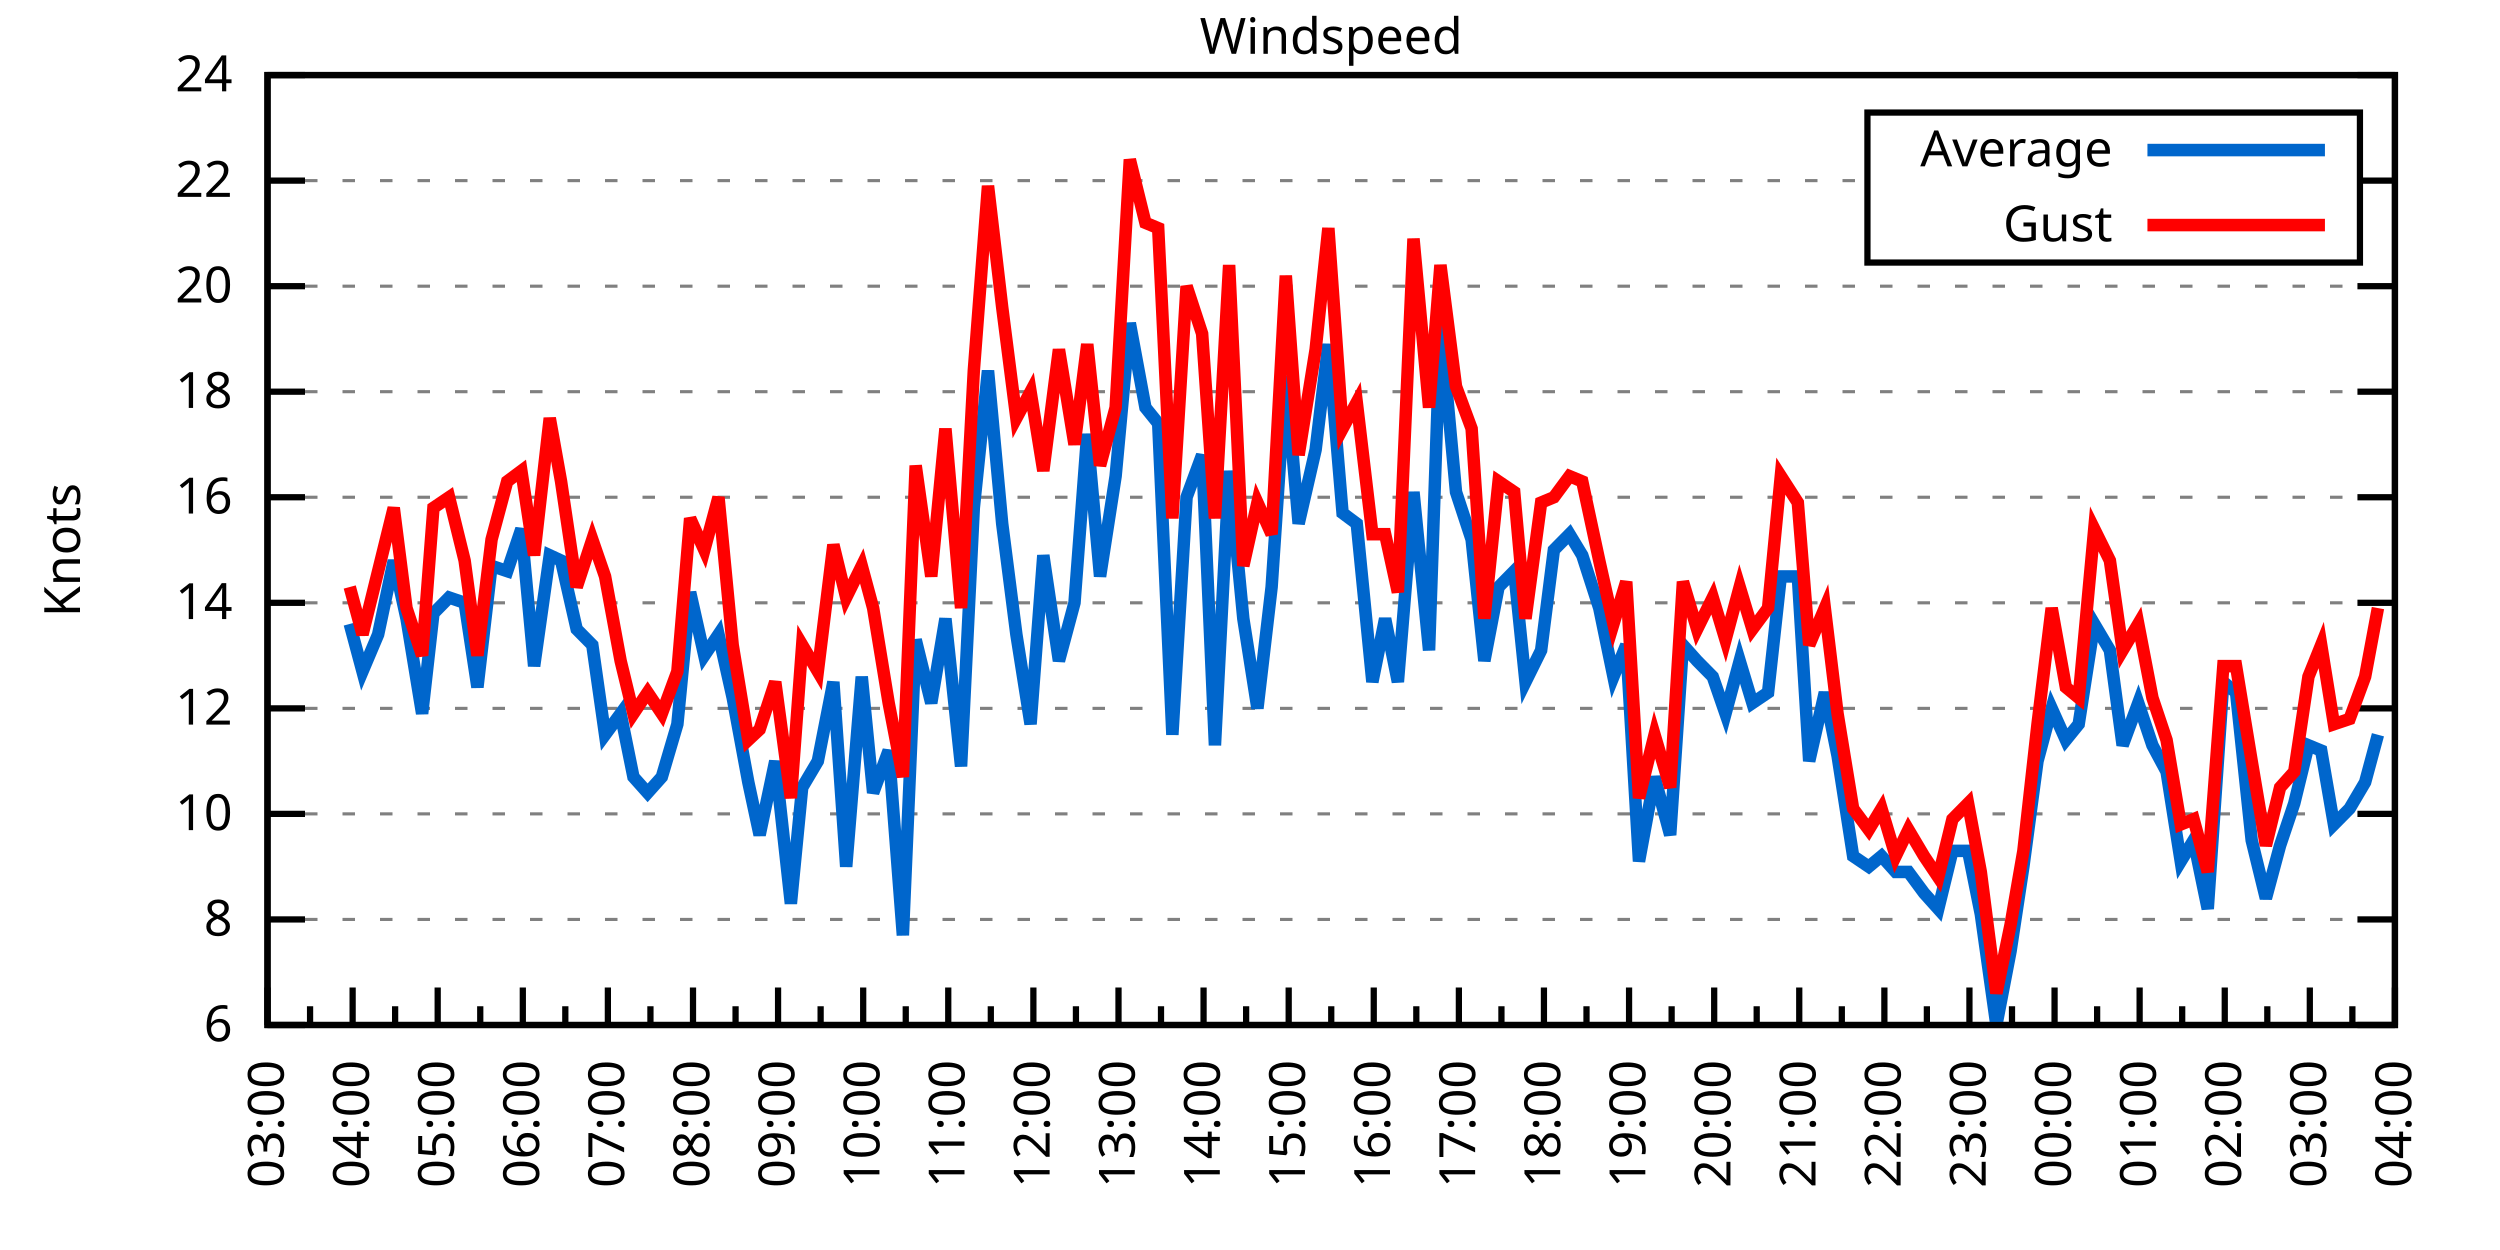
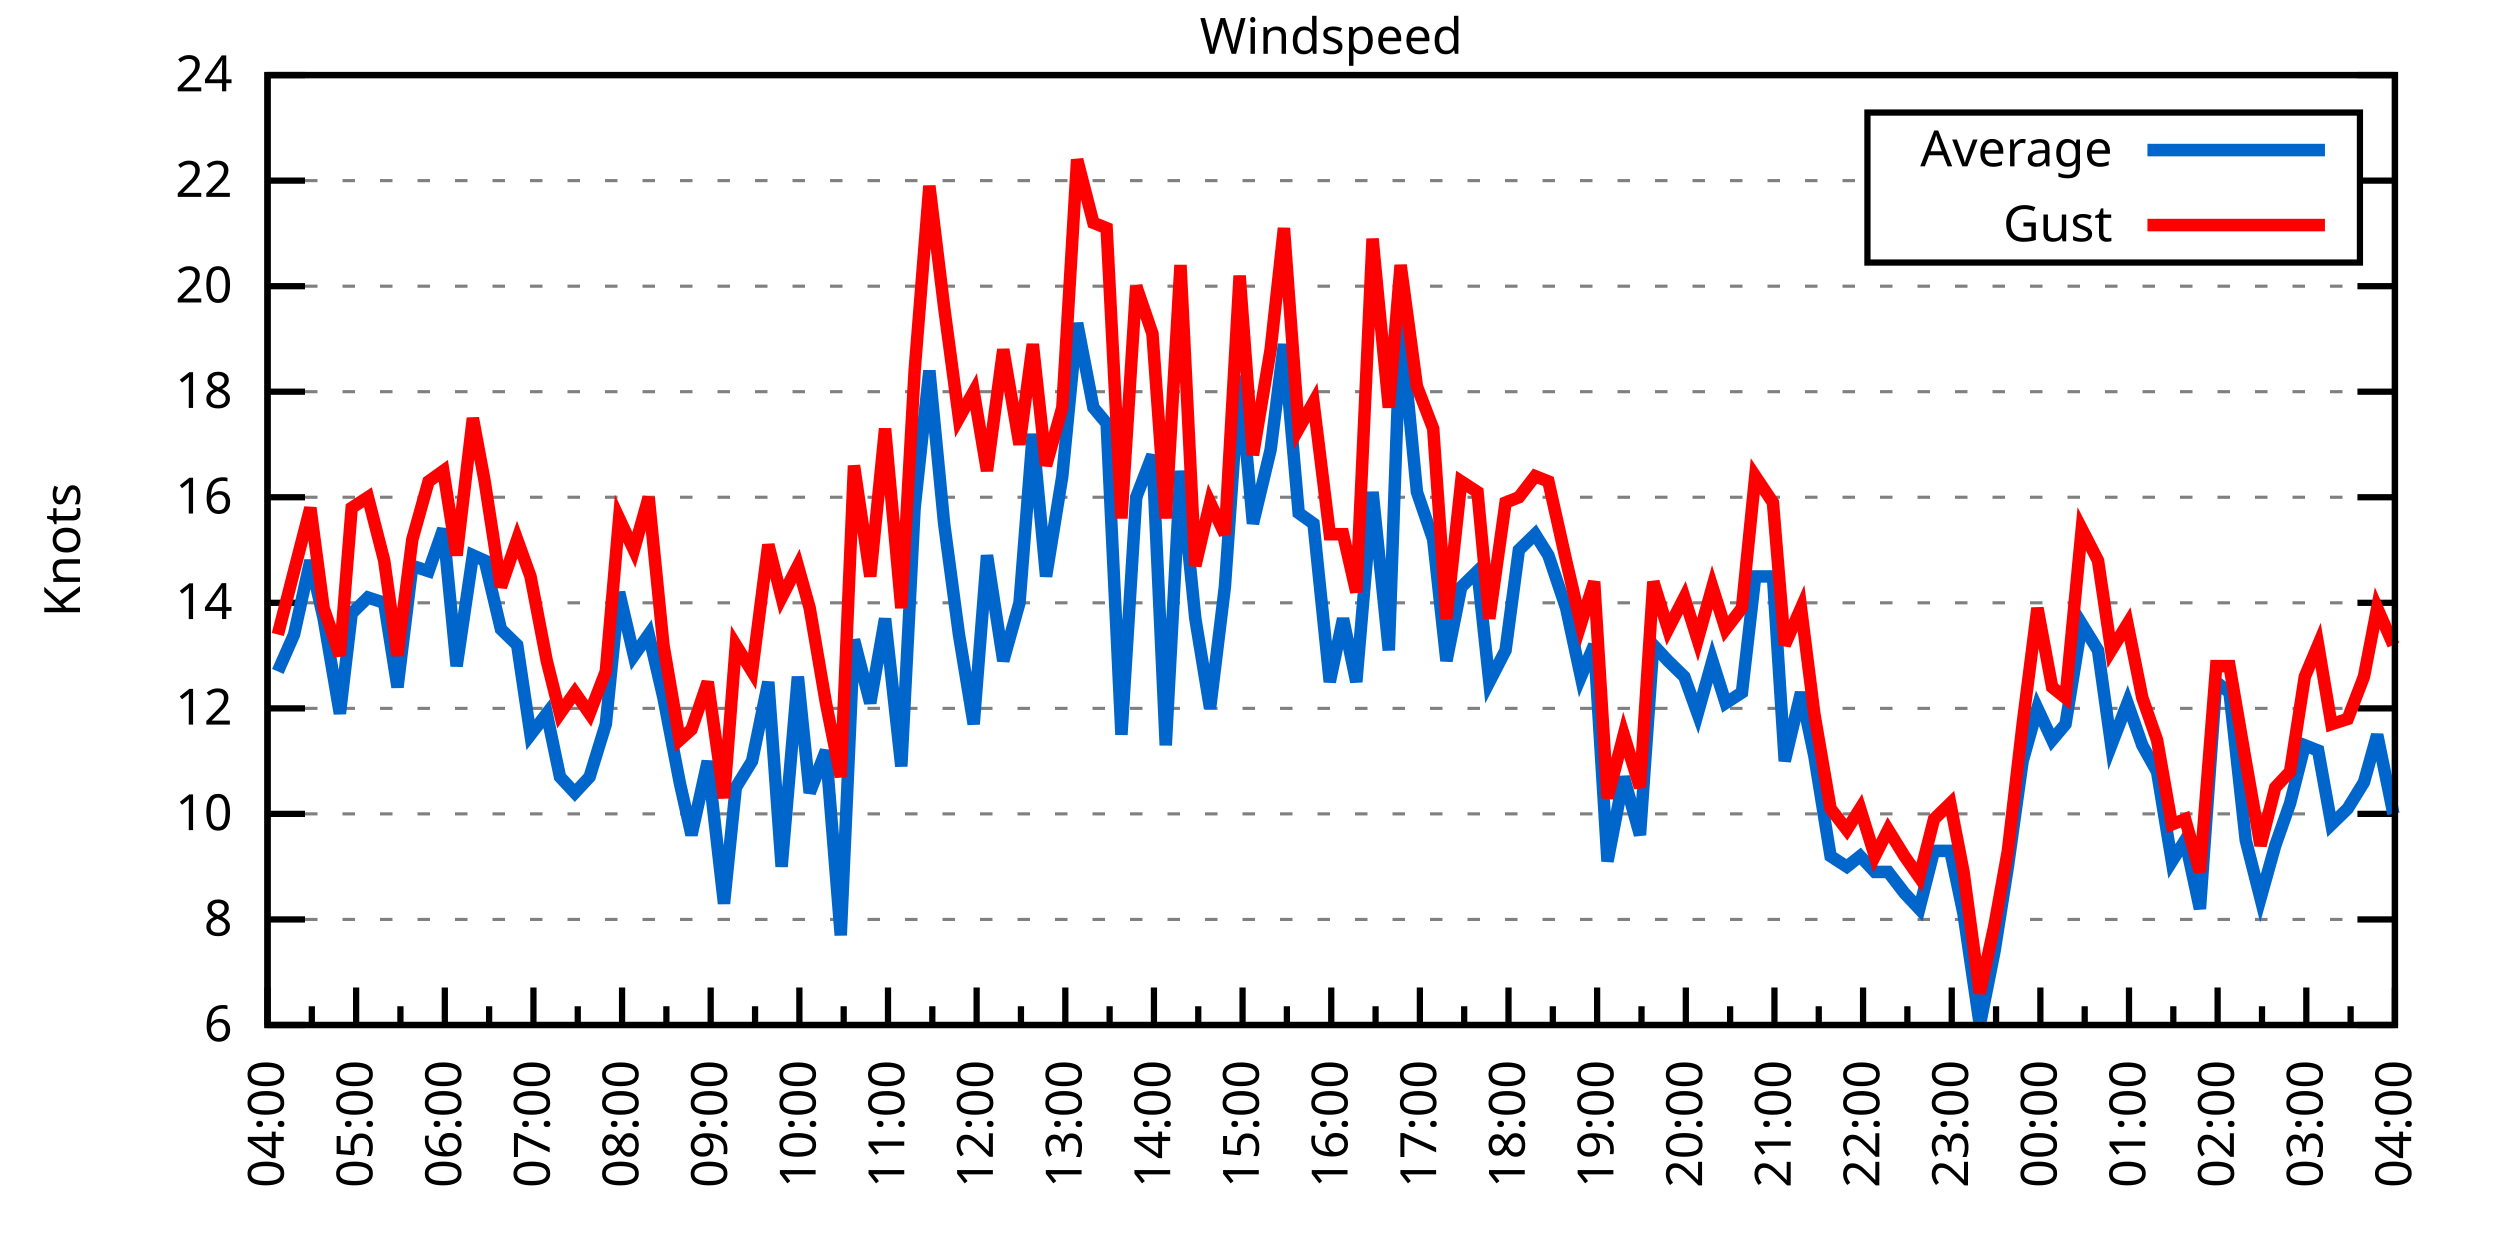
<svg xmlns="http://www.w3.org/2000/svg" xmlns:xlink="http://www.w3.org/1999/xlink" width="400" height="200" viewBox="0 0 400 200">
  <g id="gnuplot_canvas">
    <rect x="0" y="0" width="400" height="200" fill="none" />
    <defs>
      <circle id="gpDot" r="0.5" stroke-width="0.5" stroke="currentColor" />
      <path id="gpPt0" stroke-width="0.333" stroke="currentColor" d="M-1,0 h2 M0,-1 v2" />
      <path id="gpPt1" stroke-width="0.333" stroke="currentColor" d="M-1,-1 L1,1 M1,-1 L-1,1" />
      <path id="gpPt2" stroke-width="0.333" stroke="currentColor" d="M-1,0 L1,0 M0,-1 L0,1 M-1,-1 L1,1 M-1,1 L1,-1" />
      <rect id="gpPt3" stroke-width="0.333" stroke="currentColor" x="-1" y="-1" width="2" height="2" />
      <rect id="gpPt4" stroke-width="0.333" stroke="currentColor" fill="currentColor" x="-1" y="-1" width="2" height="2" />
      <circle id="gpPt5" stroke-width="0.333" stroke="currentColor" cx="0" cy="0" r="1" />
      <use xlink:href="#gpPt5" id="gpPt6" fill="currentColor" stroke="none" />
      <path id="gpPt7" stroke-width="0.333" stroke="currentColor" d="M0,-1.33 L-1.33,0.67 L1.33,0.67 z" />
      <use xlink:href="#gpPt7" id="gpPt8" fill="currentColor" stroke="none" />
      <use xlink:href="#gpPt7" id="gpPt9" stroke="currentColor" transform="rotate(180)" />
      <use xlink:href="#gpPt9" id="gpPt10" fill="currentColor" stroke="none" />
      <use xlink:href="#gpPt3" id="gpPt11" stroke="currentColor" transform="rotate(45)" />
      <use xlink:href="#gpPt11" id="gpPt12" fill="currentColor" stroke="none" />
      <path id="gpPt13" stroke-width="0.333" stroke="currentColor" d="M0,1.330 L1.265,0.411 L0.782,-1.067 L-0.782,-1.076 L-1.265,0.411 z" />
      <use xlink:href="#gpPt13" id="gpPt14" fill="currentColor" stroke="none" />
      <filter id="textbox" filterUnits="objectBoundingBox" x="0" y="0" height="1" width="1">
        <feFlood flood-color="white" flood-opacity="1" result="bgnd" />
        <feComposite in="SourceGraphic" in2="bgnd" operator="atop" />
      </filter>
      <filter id="greybox" filterUnits="objectBoundingBox" x="0" y="0" height="1" width="1">
        <feFlood flood-color="lightgrey" flood-opacity="1" result="grey" />
        <feComposite in="SourceGraphic" in2="grey" operator="atop" />
      </filter>
    </defs>
    <g fill="none" color="white" stroke="currentColor" stroke-width="1.00" stroke-linecap="butt" stroke-linejoin="miter">
</g>
    <g fill="none" color="black" stroke="currentColor" stroke-width="1.00" stroke-linecap="butt" stroke-linejoin="miter">
      <g stroke="none" shape-rendering="crispEdges">
        <polygon fill="rgb(255, 255, 255)" points="42.80,164.00 383.18,164.00 383.18,12.02 42.80,12.02 " />
      </g>
    </g>
    <g fill="none" color="black" stroke="currentColor" stroke-width="1.00" stroke-linecap="butt" stroke-linejoin="miter">
</g>
    <g fill="none" color="black" stroke="black" stroke-width="0.50" stroke-linecap="butt" stroke-linejoin="miter">
</g>
    <g fill="none" color="gray" stroke="currentColor" stroke-width="0.50" stroke-linecap="butt" stroke-linejoin="miter">
      <path stroke="gray" stroke-dasharray="2,4" class="gridline" d="M42.80,164.00 L383.19,164.00  " />
    </g>
    <g fill="none" color="gray" stroke="gray" stroke-width="1.00" stroke-linecap="butt" stroke-linejoin="miter">
</g>
    <g fill="none" color="black" stroke="currentColor" stroke-width="1.00" stroke-linecap="butt" stroke-linejoin="miter">
      <path stroke="black" d="M42.80,164.00 L48.80,164.00 M383.19,164.00 L377.19,164.00  " />
      <g transform="translate(37.20,166.60)" stroke="none" fill="black" font-family="Sans" font-size="8.00" text-anchor="end">
        <text>
          <tspan font-family="Sans"> 6</tspan>
        </text>
      </g>
    </g>
    <g fill="none" color="black" stroke="currentColor" stroke-width="1.00" stroke-linecap="butt" stroke-linejoin="miter">
</g>
    <g fill="none" color="black" stroke="black" stroke-width="0.50" stroke-linecap="butt" stroke-linejoin="miter">
</g>
    <g fill="none" color="gray" stroke="currentColor" stroke-width="0.50" stroke-linecap="butt" stroke-linejoin="miter">
      <path stroke="gray" stroke-dasharray="2,4" class="gridline" d="M42.80,147.11 L383.19,147.11  " />
    </g>
    <g fill="none" color="gray" stroke="gray" stroke-width="1.00" stroke-linecap="butt" stroke-linejoin="miter">
</g>
    <g fill="none" color="black" stroke="currentColor" stroke-width="1.00" stroke-linecap="butt" stroke-linejoin="miter">
      <path stroke="black" d="M42.80,147.11 L48.80,147.11 M383.19,147.11 L377.19,147.11  " />
      <g transform="translate(37.20,149.71)" stroke="none" fill="black" font-family="Sans" font-size="8.00" text-anchor="end">
        <text>
          <tspan font-family="Sans"> 8</tspan>
        </text>
      </g>
    </g>
    <g fill="none" color="black" stroke="currentColor" stroke-width="1.00" stroke-linecap="butt" stroke-linejoin="miter">
</g>
    <g fill="none" color="black" stroke="black" stroke-width="0.50" stroke-linecap="butt" stroke-linejoin="miter">
</g>
    <g fill="none" color="gray" stroke="currentColor" stroke-width="0.50" stroke-linecap="butt" stroke-linejoin="miter">
      <path stroke="gray" stroke-dasharray="2,4" class="gridline" d="M42.80,130.22 L383.19,130.22  " />
    </g>
    <g fill="none" color="gray" stroke="gray" stroke-width="1.00" stroke-linecap="butt" stroke-linejoin="miter">
</g>
    <g fill="none" color="black" stroke="currentColor" stroke-width="1.00" stroke-linecap="butt" stroke-linejoin="miter">
      <path stroke="black" d="M42.80,130.22 L48.80,130.22 M383.19,130.22 L377.19,130.22  " />
      <g transform="translate(37.20,132.82)" stroke="none" fill="black" font-family="Sans" font-size="8.00" text-anchor="end">
        <text>
          <tspan font-family="Sans"> 10</tspan>
        </text>
      </g>
    </g>
    <g fill="none" color="black" stroke="currentColor" stroke-width="1.00" stroke-linecap="butt" stroke-linejoin="miter">
</g>
    <g fill="none" color="black" stroke="black" stroke-width="0.50" stroke-linecap="butt" stroke-linejoin="miter">
</g>
    <g fill="none" color="gray" stroke="currentColor" stroke-width="0.50" stroke-linecap="butt" stroke-linejoin="miter">
      <path stroke="gray" stroke-dasharray="2,4" class="gridline" d="M42.80,113.34 L383.19,113.34  " />
    </g>
    <g fill="none" color="gray" stroke="gray" stroke-width="1.00" stroke-linecap="butt" stroke-linejoin="miter">
</g>
    <g fill="none" color="black" stroke="currentColor" stroke-width="1.00" stroke-linecap="butt" stroke-linejoin="miter">
      <path stroke="black" d="M42.80,113.34 L48.80,113.34 M383.19,113.34 L377.19,113.34  " />
      <g transform="translate(37.20,115.94)" stroke="none" fill="black" font-family="Sans" font-size="8.00" text-anchor="end">
        <text>
          <tspan font-family="Sans"> 12</tspan>
        </text>
      </g>
    </g>
    <g fill="none" color="black" stroke="currentColor" stroke-width="1.00" stroke-linecap="butt" stroke-linejoin="miter">
</g>
    <g fill="none" color="black" stroke="black" stroke-width="0.50" stroke-linecap="butt" stroke-linejoin="miter">
</g>
    <g fill="none" color="gray" stroke="currentColor" stroke-width="0.50" stroke-linecap="butt" stroke-linejoin="miter">
      <path stroke="gray" stroke-dasharray="2,4" class="gridline" d="M42.80,96.45 L383.19,96.45  " />
    </g>
    <g fill="none" color="gray" stroke="gray" stroke-width="1.00" stroke-linecap="butt" stroke-linejoin="miter">
</g>
    <g fill="none" color="black" stroke="currentColor" stroke-width="1.00" stroke-linecap="butt" stroke-linejoin="miter">
      <path stroke="black" d="M42.80,96.45 L48.80,96.45 M383.19,96.45 L377.19,96.45  " />
      <g transform="translate(37.20,99.05)" stroke="none" fill="black" font-family="Sans" font-size="8.00" text-anchor="end">
        <text>
          <tspan font-family="Sans"> 14</tspan>
        </text>
      </g>
    </g>
    <g fill="none" color="black" stroke="currentColor" stroke-width="1.00" stroke-linecap="butt" stroke-linejoin="miter">
</g>
    <g fill="none" color="black" stroke="black" stroke-width="0.50" stroke-linecap="butt" stroke-linejoin="miter">
</g>
    <g fill="none" color="gray" stroke="currentColor" stroke-width="0.50" stroke-linecap="butt" stroke-linejoin="miter">
      <path stroke="gray" stroke-dasharray="2,4" class="gridline" d="M42.80,79.56 L383.19,79.56  " />
    </g>
    <g fill="none" color="gray" stroke="gray" stroke-width="1.00" stroke-linecap="butt" stroke-linejoin="miter">
</g>
    <g fill="none" color="black" stroke="currentColor" stroke-width="1.00" stroke-linecap="butt" stroke-linejoin="miter">
      <path stroke="black" d="M42.80,79.56 L48.80,79.56 M383.19,79.56 L377.19,79.56  " />
      <g transform="translate(37.20,82.16)" stroke="none" fill="black" font-family="Sans" font-size="8.00" text-anchor="end">
        <text>
          <tspan font-family="Sans"> 16</tspan>
        </text>
      </g>
    </g>
    <g fill="none" color="black" stroke="currentColor" stroke-width="1.00" stroke-linecap="butt" stroke-linejoin="miter">
</g>
    <g fill="none" color="black" stroke="black" stroke-width="0.50" stroke-linecap="butt" stroke-linejoin="miter">
</g>
    <g fill="none" color="gray" stroke="currentColor" stroke-width="0.50" stroke-linecap="butt" stroke-linejoin="miter">
      <path stroke="gray" stroke-dasharray="2,4" class="gridline" d="M42.80,62.67 L383.19,62.67  " />
    </g>
    <g fill="none" color="gray" stroke="gray" stroke-width="1.00" stroke-linecap="butt" stroke-linejoin="miter">
</g>
    <g fill="none" color="black" stroke="currentColor" stroke-width="1.00" stroke-linecap="butt" stroke-linejoin="miter">
      <path stroke="black" d="M42.80,62.67 L48.80,62.67 M383.19,62.67 L377.19,62.67  " />
      <g transform="translate(37.20,65.27)" stroke="none" fill="black" font-family="Sans" font-size="8.00" text-anchor="end">
        <text>
          <tspan font-family="Sans"> 18</tspan>
        </text>
      </g>
    </g>
    <g fill="none" color="black" stroke="currentColor" stroke-width="1.00" stroke-linecap="butt" stroke-linejoin="miter">
</g>
    <g fill="none" color="black" stroke="black" stroke-width="0.50" stroke-linecap="butt" stroke-linejoin="miter">
</g>
    <g fill="none" color="gray" stroke="currentColor" stroke-width="0.50" stroke-linecap="butt" stroke-linejoin="miter">
      <path stroke="gray" stroke-dasharray="2,4" class="gridline" d="M42.80,45.79 L383.19,45.79  " />
    </g>
    <g fill="none" color="gray" stroke="gray" stroke-width="1.00" stroke-linecap="butt" stroke-linejoin="miter">
</g>
    <g fill="none" color="black" stroke="currentColor" stroke-width="1.00" stroke-linecap="butt" stroke-linejoin="miter">
      <path stroke="black" d="M42.80,45.79 L48.80,45.79 M383.19,45.79 L377.19,45.79  " />
      <g transform="translate(37.20,48.39)" stroke="none" fill="black" font-family="Sans" font-size="8.00" text-anchor="end">
        <text>
          <tspan font-family="Sans"> 20</tspan>
        </text>
      </g>
    </g>
    <g fill="none" color="black" stroke="currentColor" stroke-width="1.00" stroke-linecap="butt" stroke-linejoin="miter">
</g>
    <g fill="none" color="black" stroke="black" stroke-width="0.50" stroke-linecap="butt" stroke-linejoin="miter">
</g>
    <g fill="none" color="gray" stroke="currentColor" stroke-width="0.50" stroke-linecap="butt" stroke-linejoin="miter">
      <path stroke="gray" stroke-dasharray="2,4" class="gridline" d="M42.80,28.90 L298.79,28.90 M377.59,28.90 L383.19,28.90  " />
    </g>
    <g fill="none" color="gray" stroke="gray" stroke-width="1.00" stroke-linecap="butt" stroke-linejoin="miter">
</g>
    <g fill="none" color="black" stroke="currentColor" stroke-width="1.00" stroke-linecap="butt" stroke-linejoin="miter">
      <path stroke="black" d="M42.80,28.90 L48.80,28.90 M383.19,28.90 L377.19,28.90  " />
      <g transform="translate(37.20,31.50)" stroke="none" fill="black" font-family="Sans" font-size="8.00" text-anchor="end">
        <text>
          <tspan font-family="Sans"> 22</tspan>
        </text>
      </g>
    </g>
    <g fill="none" color="black" stroke="currentColor" stroke-width="1.00" stroke-linecap="butt" stroke-linejoin="miter">
</g>
    <g fill="none" color="black" stroke="black" stroke-width="0.50" stroke-linecap="butt" stroke-linejoin="miter">
</g>
    <g fill="none" color="gray" stroke="currentColor" stroke-width="0.50" stroke-linecap="butt" stroke-linejoin="miter">
      <path stroke="gray" stroke-dasharray="2,4" class="gridline" d="M42.80,12.01 L383.19,12.01  " />
    </g>
    <g fill="none" color="gray" stroke="gray" stroke-width="1.00" stroke-linecap="butt" stroke-linejoin="miter">
</g>
    <g fill="none" color="black" stroke="currentColor" stroke-width="1.00" stroke-linecap="butt" stroke-linejoin="miter">
      <path stroke="black" d="M42.80,12.01 L48.80,12.01 M383.19,12.01 L377.19,12.01  " />
      <g transform="translate(37.20,14.61)" stroke="none" fill="black" font-family="Sans" font-size="8.00" text-anchor="end">
        <text>
          <tspan font-family="Sans"> 24</tspan>
        </text>
      </g>
    </g>
    <g fill="none" color="black" stroke="currentColor" stroke-width="1.00" stroke-linecap="butt" stroke-linejoin="miter">
      <path stroke="black" d="M42.80,164.00 L42.80,158.00  " />
      <g transform="translate(45.40,169.60) rotate(270)" stroke="none" fill="black" font-family="Sans" font-size="8.00" text-anchor="end">
        <text>
+           <tspan font-family="Sans">04:00</tspan>
+         </text>
+       </g>
+     </g>
+     <g fill="none" color="black" stroke="currentColor" stroke-width="1.00" stroke-linecap="butt" stroke-linejoin="miter">
+       <path stroke="black" d="M49.89,164.00 L49.89,161.00 M56.98,164.00 L56.98,158.00  " />
+       <g transform="translate(59.58,169.60) rotate(270)" stroke="none" fill="black" font-family="Sans" font-size="8.00" text-anchor="end">
+         <text>
+           <tspan font-family="Sans">05:00</tspan>
+         </text>
+       </g>
+     </g>
+     <g fill="none" color="black" stroke="currentColor" stroke-width="1.00" stroke-linecap="butt" stroke-linejoin="miter">
+       <path stroke="black" d="M64.07,164.00 L64.07,161.00 M71.17,164.00 L71.17,158.00  " />
+       <g transform="translate(73.77,169.60) rotate(270)" stroke="none" fill="black" font-family="Sans" font-size="8.00" text-anchor="end">
+         <text>
+           <tspan font-family="Sans">06:00</tspan>
+         </text>
+       </g>
+     </g>
+     <g fill="none" color="black" stroke="currentColor" stroke-width="1.00" stroke-linecap="butt" stroke-linejoin="miter">
+       <path stroke="black" d="M78.26,164.00 L78.26,161.00 M85.35,164.00 L85.35,158.00  " />
+       <g transform="translate(87.95,169.60) rotate(270)" stroke="none" fill="black" font-family="Sans" font-size="8.00" text-anchor="end">
+         <text>
+           <tspan font-family="Sans">07:00</tspan>
+         </text>
+       </g>
+     </g>
+     <g fill="none" color="black" stroke="currentColor" stroke-width="1.00" stroke-linecap="butt" stroke-linejoin="miter">
+       <path stroke="black" d="M92.44,164.00 L92.44,161.00 M99.53,164.00 L99.53,158.00  " />
+       <g transform="translate(102.13,169.60) rotate(270)" stroke="none" fill="black" font-family="Sans" font-size="8.00" text-anchor="end">
+         <text>
+           <tspan font-family="Sans">08:00</tspan>
+         </text>
+       </g>
+     </g>
+     <g fill="none" color="black" stroke="currentColor" stroke-width="1.00" stroke-linecap="butt" stroke-linejoin="miter">
+       <path stroke="black" d="M106.62,164.00 L106.62,161.00 M113.71,164.00 L113.71,158.00  " />
+       <g transform="translate(116.31,169.60) rotate(270)" stroke="none" fill="black" font-family="Sans" font-size="8.00" text-anchor="end">
+         <text>
+           <tspan font-family="Sans">09:00</tspan>
+         </text>
+       </g>
+     </g>
+     <g fill="none" color="black" stroke="currentColor" stroke-width="1.00" stroke-linecap="butt" stroke-linejoin="miter">
+       <path stroke="black" d="M120.81,164.00 L120.81,161.00 M127.90,164.00 L127.90,158.00  " />
+       <g transform="translate(130.50,169.60) rotate(270)" stroke="none" fill="black" font-family="Sans" font-size="8.00" text-anchor="end">
+         <text>
+           <tspan font-family="Sans">10:00</tspan>
+         </text>
+       </g>
+     </g>
+     <g fill="none" color="black" stroke="currentColor" stroke-width="1.00" stroke-linecap="butt" stroke-linejoin="miter">
+       <path stroke="black" d="M134.99,164.00 L134.99,161.00 M142.08,164.00 L142.08,158.00  " />
+       <g transform="translate(144.68,169.60) rotate(270)" stroke="none" fill="black" font-family="Sans" font-size="8.00" text-anchor="end">
+         <text>
+           <tspan font-family="Sans">11:00</tspan>
+         </text>
+       </g>
+     </g>
+     <g fill="none" color="black" stroke="currentColor" stroke-width="1.00" stroke-linecap="butt" stroke-linejoin="miter">
+       <path stroke="black" d="M149.17,164.00 L149.17,161.00 M156.26,164.00 L156.26,158.00  " />
+       <g transform="translate(158.86,169.60) rotate(270)" stroke="none" fill="black" font-family="Sans" font-size="8.00" text-anchor="end">
+         <text>
+           <tspan font-family="Sans">12:00</tspan>
+         </text>
+       </g>
+     </g>
+     <g fill="none" color="black" stroke="currentColor" stroke-width="1.00" stroke-linecap="butt" stroke-linejoin="miter">
+       <path stroke="black" d="M163.35,164.00 L163.35,161.00 M170.45,164.00 L170.45,158.00  " />
+       <g transform="translate(173.05,169.60) rotate(270)" stroke="none" fill="black" font-family="Sans" font-size="8.00" text-anchor="end">
+         <text>
+           <tspan font-family="Sans">13:00</tspan>
+         </text>
+       </g>
+     </g>
+     <g fill="none" color="black" stroke="currentColor" stroke-width="1.00" stroke-linecap="butt" stroke-linejoin="miter">
+       <path stroke="black" d="M177.54,164.00 L177.54,161.00 M184.63,164.00 L184.63,158.00  " />
+       <g transform="translate(187.23,169.60) rotate(270)" stroke="none" fill="black" font-family="Sans" font-size="8.00" text-anchor="end">
+         <text>
+           <tspan font-family="Sans">14:00</tspan>
+         </text>
+       </g>
+     </g>
+     <g fill="none" color="black" stroke="currentColor" stroke-width="1.00" stroke-linecap="butt" stroke-linejoin="miter">
+       <path stroke="black" d="M191.72,164.00 L191.72,161.00 M198.81,164.00 L198.81,158.00  " />
+       <g transform="translate(201.41,169.60) rotate(270)" stroke="none" fill="black" font-family="Sans" font-size="8.00" text-anchor="end">
+         <text>
+           <tspan font-family="Sans">15:00</tspan>
+         </text>
+       </g>
+     </g>
+     <g fill="none" color="black" stroke="currentColor" stroke-width="1.00" stroke-linecap="butt" stroke-linejoin="miter">
+       <path stroke="black" d="M205.90,164.00 L205.90,161.00 M213.00,164.00 L213.00,158.00  " />
+       <g transform="translate(215.60,169.60) rotate(270)" stroke="none" fill="black" font-family="Sans" font-size="8.00" text-anchor="end">
+         <text>
+           <tspan font-family="Sans">16:00</tspan>
+         </text>
+       </g>
+     </g>
+     <g fill="none" color="black" stroke="currentColor" stroke-width="1.00" stroke-linecap="butt" stroke-linejoin="miter">
+       <path stroke="black" d="M220.09,164.00 L220.09,161.00 M227.18,164.00 L227.18,158.00  " />
+       <g transform="translate(229.78,169.60) rotate(270)" stroke="none" fill="black" font-family="Sans" font-size="8.00" text-anchor="end">
+         <text>
+           <tspan font-family="Sans">17:00</tspan>
+         </text>
+       </g>
+     </g>
+     <g fill="none" color="black" stroke="currentColor" stroke-width="1.00" stroke-linecap="butt" stroke-linejoin="miter">
+       <path stroke="black" d="M234.27,164.00 L234.27,161.00 M241.36,164.00 L241.36,158.00  " />
+       <g transform="translate(243.96,169.60) rotate(270)" stroke="none" fill="black" font-family="Sans" font-size="8.00" text-anchor="end">
+         <text>
+           <tspan font-family="Sans">18:00</tspan>
+         </text>
+       </g>
+     </g>
+     <g fill="none" color="black" stroke="currentColor" stroke-width="1.00" stroke-linecap="butt" stroke-linejoin="miter">
+       <path stroke="black" d="M248.45,164.00 L248.45,161.00 M255.54,164.00 L255.54,158.00  " />
+       <g transform="translate(258.14,169.60) rotate(270)" stroke="none" fill="black" font-family="Sans" font-size="8.00" text-anchor="end">
+         <text>
+           <tspan font-family="Sans">19:00</tspan>
+         </text>
+       </g>
+     </g>
+     <g fill="none" color="black" stroke="currentColor" stroke-width="1.00" stroke-linecap="butt" stroke-linejoin="miter">
+       <path stroke="black" d="M262.64,164.00 L262.64,161.00 M269.73,164.00 L269.73,158.00  " />
+       <g transform="translate(272.33,169.60) rotate(270)" stroke="none" fill="black" font-family="Sans" font-size="8.00" text-anchor="end">
+         <text>
+           <tspan font-family="Sans">20:00</tspan>
+         </text>
+       </g>
+     </g>
+     <g fill="none" color="black" stroke="currentColor" stroke-width="1.00" stroke-linecap="butt" stroke-linejoin="miter">
+       <path stroke="black" d="M276.82,164.00 L276.82,161.00 M283.91,164.00 L283.91,158.00  " />
+       <g transform="translate(286.51,169.60) rotate(270)" stroke="none" fill="black" font-family="Sans" font-size="8.00" text-anchor="end">
+         <text>
+           <tspan font-family="Sans">21:00</tspan>
+         </text>
+       </g>
+     </g>
+     <g fill="none" color="black" stroke="currentColor" stroke-width="1.00" stroke-linecap="butt" stroke-linejoin="miter">
+       <path stroke="black" d="M291.00,164.00 L291.00,161.00 M298.09,164.00 L298.09,158.00  " />
+       <g transform="translate(300.69,169.60) rotate(270)" stroke="none" fill="black" font-family="Sans" font-size="8.00" text-anchor="end">
+         <text>
+           <tspan font-family="Sans">22:00</tspan>
+         </text>
+       </g>
+     </g>
+     <g fill="none" color="black" stroke="currentColor" stroke-width="1.00" stroke-linecap="butt" stroke-linejoin="miter">
+       <path stroke="black" d="M305.18,164.00 L305.18,161.00 M312.28,164.00 L312.28,158.00  " />
+       <g transform="translate(314.88,169.60) rotate(270)" stroke="none" fill="black" font-family="Sans" font-size="8.00" text-anchor="end">
+         <text>
+           <tspan font-family="Sans">23:00</tspan>
+         </text>
+       </g>
+     </g>
+     <g fill="none" color="black" stroke="currentColor" stroke-width="1.00" stroke-linecap="butt" stroke-linejoin="miter">
+       <path stroke="black" d="M319.37,164.00 L319.37,161.00 M326.46,164.00 L326.46,158.00  " />
+       <g transform="translate(329.06,169.60) rotate(270)" stroke="none" fill="black" font-family="Sans" font-size="8.00" text-anchor="end">
+         <text>
+           <tspan font-family="Sans">00:00</tspan>
+         </text>
+       </g>
+     </g>
+     <g fill="none" color="black" stroke="currentColor" stroke-width="1.00" stroke-linecap="butt" stroke-linejoin="miter">
+       <path stroke="black" d="M333.55,164.00 L333.55,161.00 M340.64,164.00 L340.64,158.00  " />
+       <g transform="translate(343.24,169.60) rotate(270)" stroke="none" fill="black" font-family="Sans" font-size="8.00" text-anchor="end">
+         <text>
+           <tspan font-family="Sans">01:00</tspan>
+         </text>
+       </g>
+     </g>
+     <g fill="none" color="black" stroke="currentColor" stroke-width="1.00" stroke-linecap="butt" stroke-linejoin="miter">
+       <path stroke="black" d="M347.73,164.00 L347.73,161.00 M354.82,164.00 L354.82,158.00  " />
+       <g transform="translate(357.42,169.60) rotate(270)" stroke="none" fill="black" font-family="Sans" font-size="8.00" text-anchor="end">
+         <text>
+           <tspan font-family="Sans">02:00</tspan>
+         </text>
+       </g>
+     </g>
+     <g fill="none" color="black" stroke="currentColor" stroke-width="1.00" stroke-linecap="butt" stroke-linejoin="miter">
+       <path stroke="black" d="M361.92,164.00 L361.92,161.00 M369.01,164.00 L369.01,158.00  " />
+       <g transform="translate(371.61,169.60) rotate(270)" stroke="none" fill="black" font-family="Sans" font-size="8.00" text-anchor="end">
+         <text>
          <tspan font-family="Sans">03:00</tspan>
        </text>
      </g>
    </g>
    <g fill="none" color="black" stroke="currentColor" stroke-width="1.00" stroke-linecap="butt" stroke-linejoin="miter">
-       <path stroke="black" d="M49.61,164.00 L49.61,161.00 M56.42,164.00 L56.42,158.00  " />
-       <g transform="translate(59.02,169.60) rotate(270)" stroke="none" fill="black" font-family="Sans" font-size="8.00" text-anchor="end">
-         <text>
-           <tspan font-family="Sans">04:00</tspan>
-         </text>
-       </g>
-     </g>
-     <g fill="none" color="black" stroke="currentColor" stroke-width="1.00" stroke-linecap="butt" stroke-linejoin="miter">
-       <path stroke="black" d="M63.22,164.00 L63.22,161.00 M70.03,164.00 L70.03,158.00  " />
-       <g transform="translate(72.63,169.60) rotate(270)" stroke="none" fill="black" font-family="Sans" font-size="8.00" text-anchor="end">
-         <text>
-           <tspan font-family="Sans">05:00</tspan>
-         </text>
-       </g>
-     </g>
-     <g fill="none" color="black" stroke="currentColor" stroke-width="1.00" stroke-linecap="butt" stroke-linejoin="miter">
-       <path stroke="black" d="M76.84,164.00 L76.84,161.00 M83.65,164.00 L83.65,158.00  " />
-       <g transform="translate(86.25,169.60) rotate(270)" stroke="none" fill="black" font-family="Sans" font-size="8.00" text-anchor="end">
-         <text>
-           <tspan font-family="Sans">06:00</tspan>
-         </text>
-       </g>
-     </g>
-     <g fill="none" color="black" stroke="currentColor" stroke-width="1.00" stroke-linecap="butt" stroke-linejoin="miter">
-       <path stroke="black" d="M90.45,164.00 L90.45,161.00 M97.26,164.00 L97.26,158.00  " />
-       <g transform="translate(99.86,169.60) rotate(270)" stroke="none" fill="black" font-family="Sans" font-size="8.00" text-anchor="end">
-         <text>
-           <tspan font-family="Sans">07:00</tspan>
-         </text>
-       </g>
-     </g>
-     <g fill="none" color="black" stroke="currentColor" stroke-width="1.00" stroke-linecap="butt" stroke-linejoin="miter">
-       <path stroke="black" d="M104.07,164.00 L104.07,161.00 M110.88,164.00 L110.88,158.00  " />
-       <g transform="translate(113.48,169.60) rotate(270)" stroke="none" fill="black" font-family="Sans" font-size="8.00" text-anchor="end">
-         <text>
-           <tspan font-family="Sans">08:00</tspan>
-         </text>
-       </g>
-     </g>
-     <g fill="none" color="black" stroke="currentColor" stroke-width="1.00" stroke-linecap="butt" stroke-linejoin="miter">
-       <path stroke="black" d="M117.69,164.00 L117.69,161.00 M124.49,164.00 L124.49,158.00  " />
-       <g transform="translate(127.09,169.60) rotate(270)" stroke="none" fill="black" font-family="Sans" font-size="8.00" text-anchor="end">
-         <text>
-           <tspan font-family="Sans">09:00</tspan>
-         </text>
-       </g>
-     </g>
-     <g fill="none" color="black" stroke="currentColor" stroke-width="1.00" stroke-linecap="butt" stroke-linejoin="miter">
-       <path stroke="black" d="M131.30,164.00 L131.30,161.00 M138.11,164.00 L138.11,158.00  " />
-       <g transform="translate(140.71,169.60) rotate(270)" stroke="none" fill="black" font-family="Sans" font-size="8.00" text-anchor="end">
-         <text>
-           <tspan font-family="Sans">10:00</tspan>
-         </text>
-       </g>
-     </g>
-     <g fill="none" color="black" stroke="currentColor" stroke-width="1.00" stroke-linecap="butt" stroke-linejoin="miter">
-       <path stroke="black" d="M144.92,164.00 L144.92,161.00 M151.72,164.00 L151.72,158.00  " />
-       <g transform="translate(154.32,169.60) rotate(270)" stroke="none" fill="black" font-family="Sans" font-size="8.00" text-anchor="end">
-         <text>
-           <tspan font-family="Sans">11:00</tspan>
-         </text>
-       </g>
-     </g>
-     <g fill="none" color="black" stroke="currentColor" stroke-width="1.00" stroke-linecap="butt" stroke-linejoin="miter">
-       <path stroke="black" d="M158.53,164.00 L158.53,161.00 M165.34,164.00 L165.34,158.00  " />
-       <g transform="translate(167.94,169.60) rotate(270)" stroke="none" fill="black" font-family="Sans" font-size="8.00" text-anchor="end">
-         <text>
-           <tspan font-family="Sans">12:00</tspan>
-         </text>
-       </g>
-     </g>
-     <g fill="none" color="black" stroke="currentColor" stroke-width="1.00" stroke-linecap="butt" stroke-linejoin="miter">
-       <path stroke="black" d="M172.15,164.00 L172.15,161.00 M178.96,164.00 L178.96,158.00  " />
-       <g transform="translate(181.56,169.60) rotate(270)" stroke="none" fill="black" font-family="Sans" font-size="8.00" text-anchor="end">
-         <text>
-           <tspan font-family="Sans">13:00</tspan>
-         </text>
-       </g>
-     </g>
-     <g fill="none" color="black" stroke="currentColor" stroke-width="1.00" stroke-linecap="butt" stroke-linejoin="miter">
-       <path stroke="black" d="M185.76,164.00 L185.76,161.00 M192.57,164.00 L192.57,158.00  " />
-       <g transform="translate(195.17,169.60) rotate(270)" stroke="none" fill="black" font-family="Sans" font-size="8.00" text-anchor="end">
-         <text>
-           <tspan font-family="Sans">14:00</tspan>
-         </text>
-       </g>
-     </g>
-     <g fill="none" color="black" stroke="currentColor" stroke-width="1.00" stroke-linecap="butt" stroke-linejoin="miter">
-       <path stroke="black" d="M199.38,164.00 L199.38,161.00 M206.19,164.00 L206.19,158.00  " />
-       <g transform="translate(208.79,169.60) rotate(270)" stroke="none" fill="black" font-family="Sans" font-size="8.00" text-anchor="end">
-         <text>
-           <tspan font-family="Sans">15:00</tspan>
-         </text>
-       </g>
-     </g>
-     <g fill="none" color="black" stroke="currentColor" stroke-width="1.00" stroke-linecap="butt" stroke-linejoin="miter">
-       <path stroke="black" d="M213.00,164.00 L213.00,161.00 M219.80,164.00 L219.80,158.00  " />
-       <g transform="translate(222.40,169.60) rotate(270)" stroke="none" fill="black" font-family="Sans" font-size="8.00" text-anchor="end">
-         <text>
-           <tspan font-family="Sans">16:00</tspan>
-         </text>
-       </g>
-     </g>
-     <g fill="none" color="black" stroke="currentColor" stroke-width="1.00" stroke-linecap="butt" stroke-linejoin="miter">
-       <path stroke="black" d="M226.61,164.00 L226.61,161.00 M233.42,164.00 L233.42,158.00  " />
-       <g transform="translate(236.02,169.60) rotate(270)" stroke="none" fill="black" font-family="Sans" font-size="8.00" text-anchor="end">
-         <text>
-           <tspan font-family="Sans">17:00</tspan>
-         </text>
-       </g>
-     </g>
-     <g fill="none" color="black" stroke="currentColor" stroke-width="1.00" stroke-linecap="butt" stroke-linejoin="miter">
-       <path stroke="black" d="M240.23,164.00 L240.23,161.00 M247.03,164.00 L247.03,158.00  " />
-       <g transform="translate(249.63,169.60) rotate(270)" stroke="none" fill="black" font-family="Sans" font-size="8.00" text-anchor="end">
-         <text>
-           <tspan font-family="Sans">18:00</tspan>
-         </text>
-       </g>
-     </g>
-     <g fill="none" color="black" stroke="currentColor" stroke-width="1.00" stroke-linecap="butt" stroke-linejoin="miter">
-       <path stroke="black" d="M253.84,164.00 L253.84,161.00 M260.65,164.00 L260.65,158.00  " />
-       <g transform="translate(263.25,169.60) rotate(270)" stroke="none" fill="black" font-family="Sans" font-size="8.00" text-anchor="end">
-         <text>
-           <tspan font-family="Sans">19:00</tspan>
-         </text>
-       </g>
-     </g>
-     <g fill="none" color="black" stroke="currentColor" stroke-width="1.00" stroke-linecap="butt" stroke-linejoin="miter">
-       <path stroke="black" d="M267.46,164.00 L267.46,161.00 M274.27,164.00 L274.27,158.00  " />
-       <g transform="translate(276.87,169.60) rotate(270)" stroke="none" fill="black" font-family="Sans" font-size="8.00" text-anchor="end">
-         <text>
-           <tspan font-family="Sans">20:00</tspan>
-         </text>
-       </g>
-     </g>
-     <g fill="none" color="black" stroke="currentColor" stroke-width="1.00" stroke-linecap="butt" stroke-linejoin="miter">
-       <path stroke="black" d="M281.07,164.00 L281.07,161.00 M287.88,164.00 L287.88,158.00  " />
-       <g transform="translate(290.48,169.60) rotate(270)" stroke="none" fill="black" font-family="Sans" font-size="8.00" text-anchor="end">
-         <text>
-           <tspan font-family="Sans">21:00</tspan>
-         </text>
-       </g>
-     </g>
-     <g fill="none" color="black" stroke="currentColor" stroke-width="1.00" stroke-linecap="butt" stroke-linejoin="miter">
-       <path stroke="black" d="M294.69,164.00 L294.69,161.00 M301.50,164.00 L301.50,158.00  " />
-       <g transform="translate(304.10,169.60) rotate(270)" stroke="none" fill="black" font-family="Sans" font-size="8.00" text-anchor="end">
-         <text>
-           <tspan font-family="Sans">22:00</tspan>
-         </text>
-       </g>
-     </g>
-     <g fill="none" color="black" stroke="currentColor" stroke-width="1.00" stroke-linecap="butt" stroke-linejoin="miter">
-       <path stroke="black" d="M308.30,164.00 L308.30,161.00 M315.11,164.00 L315.11,158.00  " />
-       <g transform="translate(317.71,169.60) rotate(270)" stroke="none" fill="black" font-family="Sans" font-size="8.00" text-anchor="end">
-         <text>
-           <tspan font-family="Sans">23:00</tspan>
-         </text>
-       </g>
-     </g>
-     <g fill="none" color="black" stroke="currentColor" stroke-width="1.00" stroke-linecap="butt" stroke-linejoin="miter">
-       <path stroke="black" d="M321.92,164.00 L321.92,161.00 M328.73,164.00 L328.73,158.00  " />
-       <g transform="translate(331.33,169.60) rotate(270)" stroke="none" fill="black" font-family="Sans" font-size="8.00" text-anchor="end">
-         <text>
-           <tspan font-family="Sans">00:00</tspan>
-         </text>
-       </g>
-     </g>
-     <g fill="none" color="black" stroke="currentColor" stroke-width="1.00" stroke-linecap="butt" stroke-linejoin="miter">
-       <path stroke="black" d="M335.54,164.00 L335.54,161.00 M342.34,164.00 L342.34,158.00  " />
-       <g transform="translate(344.94,169.60) rotate(270)" stroke="none" fill="black" font-family="Sans" font-size="8.00" text-anchor="end">
-         <text>
-           <tspan font-family="Sans">01:00</tspan>
-         </text>
-       </g>
-     </g>
-     <g fill="none" color="black" stroke="currentColor" stroke-width="1.00" stroke-linecap="butt" stroke-linejoin="miter">
-       <path stroke="black" d="M349.15,164.00 L349.15,161.00 M355.96,164.00 L355.96,158.00  " />
-       <g transform="translate(358.56,169.60) rotate(270)" stroke="none" fill="black" font-family="Sans" font-size="8.00" text-anchor="end">
-         <text>
-           <tspan font-family="Sans">02:00</tspan>
-         </text>
-       </g>
-     </g>
-     <g fill="none" color="black" stroke="currentColor" stroke-width="1.00" stroke-linecap="butt" stroke-linejoin="miter">
-       <path stroke="black" d="M362.77,164.00 L362.77,161.00 M369.57,164.00 L369.57,158.00  " />
-       <g transform="translate(372.17,169.60) rotate(270)" stroke="none" fill="black" font-family="Sans" font-size="8.00" text-anchor="end">
-         <text>
-           <tspan font-family="Sans">03:00</tspan>
-         </text>
-       </g>
-     </g>
-     <g fill="none" color="black" stroke="currentColor" stroke-width="1.00" stroke-linecap="butt" stroke-linejoin="miter">
-       <path stroke="black" d="M376.38,164.00 L376.38,161.00 M383.19,164.00 L383.19,158.00  " />
+       <path stroke="black" d="M376.10,164.00 L376.10,161.00 M383.19,164.00 L383.19,158.00  " />
      <g transform="translate(385.79,169.60) rotate(270)" stroke="none" fill="black" font-family="Sans" font-size="8.00" text-anchor="end">
        <text>
          <tspan font-family="Sans">04:00</tspan>
        </text>
      </g>
    </g>
    <g fill="none" color="black" stroke="currentColor" stroke-width="1.00" stroke-linecap="butt" stroke-linejoin="miter">
</g>
    <g fill="none" color="black" stroke="currentColor" stroke-width="1.00" stroke-linecap="butt" stroke-linejoin="miter">
      <path stroke="black" d="M42.80,12.01 L42.80,164.00 L383.19,164.00 L383.19,12.01 L42.80,12.01 Z  " />
    </g>
    <g fill="none" color="black" stroke="currentColor" stroke-width="1.00" stroke-linecap="butt" stroke-linejoin="miter">
      <g transform="translate(12.80,88.01) rotate(270)" stroke="none" fill="black" font-family="Sans" font-size="8.00" text-anchor="middle">
        <text>
          <tspan font-family="Sans">Knots</tspan>
        </text>
      </g>
    </g>
    <g fill="none" color="black" stroke="currentColor" stroke-width="1.00" stroke-linecap="butt" stroke-linejoin="miter">
</g>
    <g fill="none" color="black" stroke="currentColor" stroke-width="1.00" stroke-linecap="butt" stroke-linejoin="miter">
      <path stroke="black" d="M298.79,42.01 L298.79,18.01 L377.59,18.01 L377.59,42.01 L298.79,42.01 Z  " />
    </g>
    <g id="Windspeed_plot_1">
      <g fill="none" color="white" stroke="black" stroke-width="2.00" stroke-linecap="butt" stroke-linejoin="miter">
</g>
      <g fill="none" color="black" stroke="currentColor" stroke-width="2.00" stroke-linecap="butt" stroke-linejoin="miter">
        <g transform="translate(337.99,26.61)" stroke="none" fill="black" font-family="Sans" font-size="8.00" text-anchor="end">
          <text>
            <tspan font-family="Sans">Average</tspan>
          </text>
        </g>
      </g>
      <g fill="none" color="black" stroke="currentColor" stroke-width="2.00" stroke-linecap="butt" stroke-linejoin="miter">
-         <path stroke="rgb(  0, 102, 204)" d="M343.59,24.01 L371.99,24.01 M55.96,99.83 L58.00,107.43 L60.50,101.52 L63.00,89.69 L65.04,98.98 L67.54,114.18   L69.35,98.14 L71.85,95.60 L74.34,96.45 L76.39,109.96 L78.65,90.54 L81.15,91.38 L83.42,84.63 L85.46,106.58   L87.96,88.85 L89.77,89.69 L92.27,100.67 L94.77,103.20 L96.81,117.56 L99.30,114.18 L101.35,124.31 L103.62,126.85   L105.89,124.31 L108.38,115.87 L110.42,94.76 L112.69,104.89 L114.96,101.52 L117.23,111.65 L119.73,125.16 L121.54,133.60   L124.04,121.78 L126.54,144.58 L128.35,126.00 L130.85,121.78 L133.34,109.11 L135.39,138.67 L137.88,108.27 L139.70,126.85   L142.19,120.09 L144.46,149.65 L146.51,102.36 L149.00,112.49 L151.27,98.98 L153.77,122.62 L155.81,81.25 L158.08,59.30   L160.35,83.78 L162.62,101.52 L164.89,115.87 L166.93,88.85 L169.43,105.74 L171.92,96.45 L173.96,69.43 L176.01,92.23   L178.50,76.18 L180.77,51.70 L183.27,65.21 L185.31,67.74 L187.58,117.56 L189.85,79.56 L192.34,72.81 L194.39,119.25   L196.66,75.34 L198.93,98.98 L201.19,113.34 L203.46,93.92 L205.73,60.14 L207.78,83.78 L210.50,71.96 L212.54,55.07   L214.81,82.09 L217.08,83.78 L219.58,109.11 L221.62,98.98 L223.66,109.11 L226.16,78.72 L228.65,104.05 L230.47,51.70   L232.96,78.72 L235.46,86.32 L237.50,105.74 L239.77,93.92 L242.27,91.38 L244.08,109.11 L246.58,104.05 L248.62,88.00   L251.12,85.47 L253.16,88.85 L255.88,97.29 L258.15,108.27 L260.20,103.20 L262.24,137.82 L264.73,124.31 L267.23,133.60   L269.27,103.20 L271.54,105.74 L274.04,108.27 L276.08,114.18 L278.35,105.74 L280.39,112.49 L282.89,110.80 L284.93,92.23   L287.65,92.23 L289.47,121.78 L291.97,110.80 L294.01,120.94 L296.50,136.98 L299.00,138.67 L301.04,136.98 L303.31,139.51   L305.35,139.51 L307.85,142.89 L310.12,145.42 L312.39,136.14 L314.89,136.14 L316.93,146.27 L319.42,164.00 L321.69,152.18   L323.74,138.67 L326.00,121.78 L328.27,113.34 L330.54,118.40 L332.59,115.87 L335.08,99.83 L337.58,104.05 L339.62,119.25   L342.12,112.49 L344.39,119.25 L346.65,123.47 L348.92,137.82 L350.97,134.45 L353.24,145.42 L355.73,109.11 L357.77,110.80   L360.27,134.45 L362.54,143.73 L364.81,135.29 L367.08,128.54 L369.35,119.25 L371.39,120.09 L373.43,131.91 L375.93,129.38   L378.42,125.16 L380.47,117.56  " />
+         <path stroke="rgb(  0, 102, 204)" d="M343.59,24.01 L371.99,24.01 M44.45,107.43 L47.05,101.52 L49.66,89.69 L51.78,98.98 L54.38,114.18 L56.27,98.14   L58.87,95.60 L61.47,96.45 L63.60,109.96 L65.97,90.54 L68.57,91.38 L70.93,84.63 L73.06,106.58 L75.66,88.85   L77.55,89.69 L80.15,100.67 L82.75,103.20 L84.88,117.56 L87.48,114.18 L89.60,124.31 L91.97,126.85 L94.33,124.31   L96.93,115.87 L99.06,94.76 L101.42,104.89 L103.79,101.52 L106.15,111.65 L108.75,125.16 L110.64,133.60 L113.24,121.78   L115.84,144.58 L117.73,126.00 L120.33,121.78 L122.93,109.11 L125.06,138.67 L127.66,108.27 L129.55,126.85 L132.15,120.09   L134.52,149.65 L136.64,102.36 L139.24,112.49 L141.61,98.98 L144.21,122.62 L146.34,81.25 L148.70,59.30 L151.06,83.78   L153.43,101.52 L155.79,115.87 L157.92,88.85 L160.52,105.74 L163.12,96.45 L165.25,69.43 L167.37,92.23 L169.97,76.18   L172.34,51.70 L174.94,65.21 L177.06,67.74 L179.43,117.56 L181.79,79.56 L184.39,72.81 L186.52,119.25 L188.88,75.34   L191.25,98.98 L193.61,113.34 L195.98,93.92 L198.34,60.14 L200.47,83.78 L203.30,71.96 L205.43,55.07 L207.79,82.09   L210.16,83.78 L212.76,109.11 L214.89,98.98 L217.01,109.11 L219.61,78.72 L222.21,104.05 L224.10,51.70 L226.71,78.72   L229.31,86.32 L231.43,105.74 L233.80,93.92 L236.40,91.38 L238.29,109.11 L240.89,104.05 L243.02,88.00 L245.62,85.47   L247.74,88.85 L250.58,97.29 L252.94,108.27 L255.07,103.20 L257.20,137.82 L259.80,124.31 L262.40,133.60 L264.53,103.20   L266.89,105.74 L269.49,108.27 L271.62,114.18 L273.98,105.74 L276.11,112.49 L278.71,110.80 L280.84,92.23 L283.67,92.23   L285.56,121.78 L288.16,110.80 L290.29,120.94 L292.89,136.98 L295.49,138.67 L297.62,136.98 L299.98,139.51 L302.11,139.51   L304.71,142.89 L307.08,145.42 L309.44,136.14 L312.04,136.14 L314.17,146.27 L316.77,164.00 L319.13,152.18 L321.26,138.67   L323.62,121.78 L325.99,113.34 L328.35,118.40 L330.48,115.87 L333.08,99.83 L335.68,104.05 L337.80,119.25 L340.40,112.49   L342.77,119.25 L345.13,123.47 L347.50,137.82 L349.62,134.45 L351.99,145.42 L354.59,109.11 L356.72,110.80 L359.32,134.45   L361.68,143.73 L364.04,135.29 L366.41,128.54 L368.77,119.25 L370.90,120.09 L373.03,131.91 L375.63,129.38 L378.23,125.16   L380.35,117.56 L382.95,130.22  " />
      </g>
    </g>
    <g id="Windspeed_plot_2">
      <g fill="none" color="black" stroke="currentColor" stroke-width="2.00" stroke-linecap="butt" stroke-linejoin="miter">
        <g transform="translate(337.99,38.61)" stroke="none" fill="black" font-family="Sans" font-size="8.00" text-anchor="end">
          <text>
            <tspan font-family="Sans">Gust</tspan>
          </text>
        </g>
      </g>
      <g fill="none" color="black" stroke="currentColor" stroke-width="2.00" stroke-linecap="butt" stroke-linejoin="miter">
-         <path stroke="rgb(255,   0,   0)" d="M343.59,36.01 L371.99,36.01 M55.96,93.92 L58.00,101.52 L60.50,91.38 L63.00,81.25 L65.04,97.29 L67.54,104.89   L69.35,81.25 L71.85,79.56 L74.34,89.69 L76.39,104.89 L78.65,86.32 L81.15,77.03 L83.42,75.34 L85.46,88.85   L87.96,66.90 L89.77,77.03 L92.27,93.92 L94.77,86.32 L96.81,92.23 L99.30,105.74 L101.35,114.18 L103.62,110.80   L105.89,114.18 L108.38,107.43 L110.42,82.94 L112.69,88.00 L114.96,79.56 L117.23,103.20 L119.73,118.40 L121.54,116.71   L124.04,109.11 L126.54,127.69 L128.35,103.20 L130.85,107.43 L133.34,87.16 L135.39,95.60 L137.88,90.54 L139.70,97.29   L142.19,112.49 L144.46,124.31 L146.51,74.49 L149.00,92.23 L151.27,68.58 L153.77,97.29 L155.81,59.30 L158.08,29.74   L160.35,49.16 L162.62,66.90 L164.89,62.67 L166.93,75.34 L169.43,55.92 L171.92,71.12 L173.96,55.07 L176.01,74.49   L178.50,65.21 L180.77,25.52 L183.27,35.65 L185.31,36.50 L187.58,82.94 L189.85,45.79 L192.34,53.39 L194.39,82.94   L196.66,42.41 L198.93,90.54 L201.19,80.41 L203.46,85.47 L205.73,44.10 L207.78,72.81 L210.50,55.92 L212.54,36.50   L214.81,68.58 L217.08,64.36 L219.58,85.47 L221.62,85.47 L223.66,94.76 L226.16,38.19 L228.65,65.21 L230.47,42.41   L232.96,61.83 L235.46,68.58 L237.50,98.98 L239.77,77.03 L242.27,78.72 L244.08,98.98 L246.58,80.41 L248.62,79.56   L251.12,76.18 L253.16,77.03 L255.88,89.69 L258.15,99.83 L260.20,93.07 L262.24,127.69 L264.73,117.56 L267.23,126.00   L269.27,93.07 L271.54,100.67 L274.04,95.60 L276.08,102.36 L278.35,93.92 L280.39,100.67 L282.89,97.29 L284.93,76.18   L287.65,80.41 L289.47,103.20 L291.97,97.29 L294.01,114.18 L296.50,129.38 L299.00,132.76 L301.04,129.38 L303.31,136.98   L305.35,132.76 L307.85,136.98 L310.12,140.36 L312.39,131.07 L314.89,128.54 L316.93,139.51 L319.42,158.93 L321.69,147.96   L323.74,136.14 L326.00,115.87 L328.27,97.29 L330.54,109.96 L332.59,111.65 L335.08,84.63 L337.58,89.69 L339.62,104.05   L342.12,99.83 L344.39,111.65 L346.65,118.40 L348.92,131.91 L350.97,131.07 L353.24,139.51 L355.73,106.58 L357.77,106.58   L360.27,121.78 L362.54,135.29 L364.81,126.00 L367.08,123.47 L369.35,108.27 L371.39,103.20 L373.43,115.87 L375.93,115.03   L378.42,108.27 L380.47,97.29  " />
+         <path stroke="rgb(255,   0,   0)" d="M343.59,36.01 L371.99,36.01 M44.45,101.52 L47.05,91.38 L49.66,81.25 L51.78,97.29 L54.38,104.89 L56.27,81.25   L58.87,79.56 L61.47,89.69 L63.60,104.89 L65.97,86.32 L68.57,77.03 L70.93,75.34 L73.06,88.85 L75.66,66.90   L77.55,77.03 L80.15,93.92 L82.75,86.32 L84.88,92.23 L87.48,105.74 L89.60,114.18 L91.97,110.80 L94.33,114.18   L96.93,107.43 L99.06,82.94 L101.42,88.00 L103.79,79.56 L106.15,103.20 L108.75,118.40 L110.64,116.71 L113.24,109.11   L115.84,127.69 L117.73,103.20 L120.33,107.43 L122.93,87.16 L125.06,95.60 L127.66,90.54 L129.55,97.29 L132.15,112.49   L134.52,124.31 L136.64,74.49 L139.24,92.23 L141.61,68.58 L144.21,97.29 L146.34,59.30 L148.70,29.74 L151.06,49.16   L153.43,66.90 L155.79,62.67 L157.92,75.34 L160.52,55.92 L163.12,71.12 L165.25,55.07 L167.37,74.49 L169.97,65.21   L172.34,25.52 L174.94,35.65 L177.06,36.50 L179.43,82.94 L181.79,45.79 L184.39,53.39 L186.52,82.94 L188.88,42.41   L191.25,90.54 L193.61,80.41 L195.98,85.47 L198.34,44.10 L200.47,72.81 L203.30,55.92 L205.43,36.50 L207.79,68.58   L210.16,64.36 L212.76,85.47 L214.89,85.47 L217.01,94.76 L219.61,38.19 L222.21,65.21 L224.10,42.41 L226.71,61.83   L229.31,68.58 L231.43,98.98 L233.80,77.03 L236.40,78.72 L238.29,98.98 L240.89,80.41 L243.02,79.56 L245.62,76.18   L247.74,77.03 L250.58,89.69 L252.94,99.83 L255.07,93.07 L257.20,127.69 L259.80,117.56 L262.40,126.00 L264.53,93.07   L266.89,100.67 L269.49,95.60 L271.62,102.36 L273.98,93.92 L276.11,100.67 L278.71,97.29 L280.84,76.18 L283.67,80.41   L285.56,103.20 L288.16,97.29 L290.29,114.18 L292.89,129.38 L295.49,132.76 L297.62,129.38 L299.98,136.98 L302.11,132.76   L304.71,136.98 L307.08,140.36 L309.44,131.07 L312.04,128.54 L314.17,139.51 L316.77,158.93 L319.13,147.96 L321.26,136.14   L323.62,115.87 L325.99,97.29 L328.35,109.96 L330.48,111.65 L333.08,84.63 L335.68,89.69 L337.80,104.05 L340.40,99.83   L342.77,111.65 L345.13,118.40 L347.50,131.91 L349.62,131.07 L351.99,139.51 L354.59,106.58 L356.72,106.58 L359.32,121.78   L361.68,135.29 L364.04,126.00 L366.41,123.47 L368.77,108.27 L370.90,103.20 L373.03,115.87 L375.63,115.03 L378.23,108.27   L380.35,97.29 L382.95,103.20  " />
      </g>
    </g>
    <g fill="none" color="black" stroke="currentColor" stroke-width="2.00" stroke-linecap="butt" stroke-linejoin="miter">
</g>
    <g fill="none" color="black" stroke="black" stroke-width="1.00" stroke-linecap="butt" stroke-linejoin="miter">
</g>
    <g fill="none" color="black" stroke="currentColor" stroke-width="1.00" stroke-linecap="butt" stroke-linejoin="miter">
      <path stroke="black" d="M42.80,12.01 L42.80,164.00 L383.19,164.00 L383.19,12.01 L42.80,12.01 Z  " />
    </g>
    <g fill="none" color="black" stroke="currentColor" stroke-width="1.00" stroke-linecap="butt" stroke-linejoin="miter">
      <g transform="translate(212.99,8.61)" stroke="none" fill="black" font-family="Sans" font-size="8.00" text-anchor="middle">
        <text>
          <tspan font-family="Sans">Windspeed</tspan>
        </text>
      </g>
    </g>
    <g fill="none" color="black" stroke="currentColor" stroke-width="1.00" stroke-linecap="butt" stroke-linejoin="miter">
</g>
  </g>
</svg>
